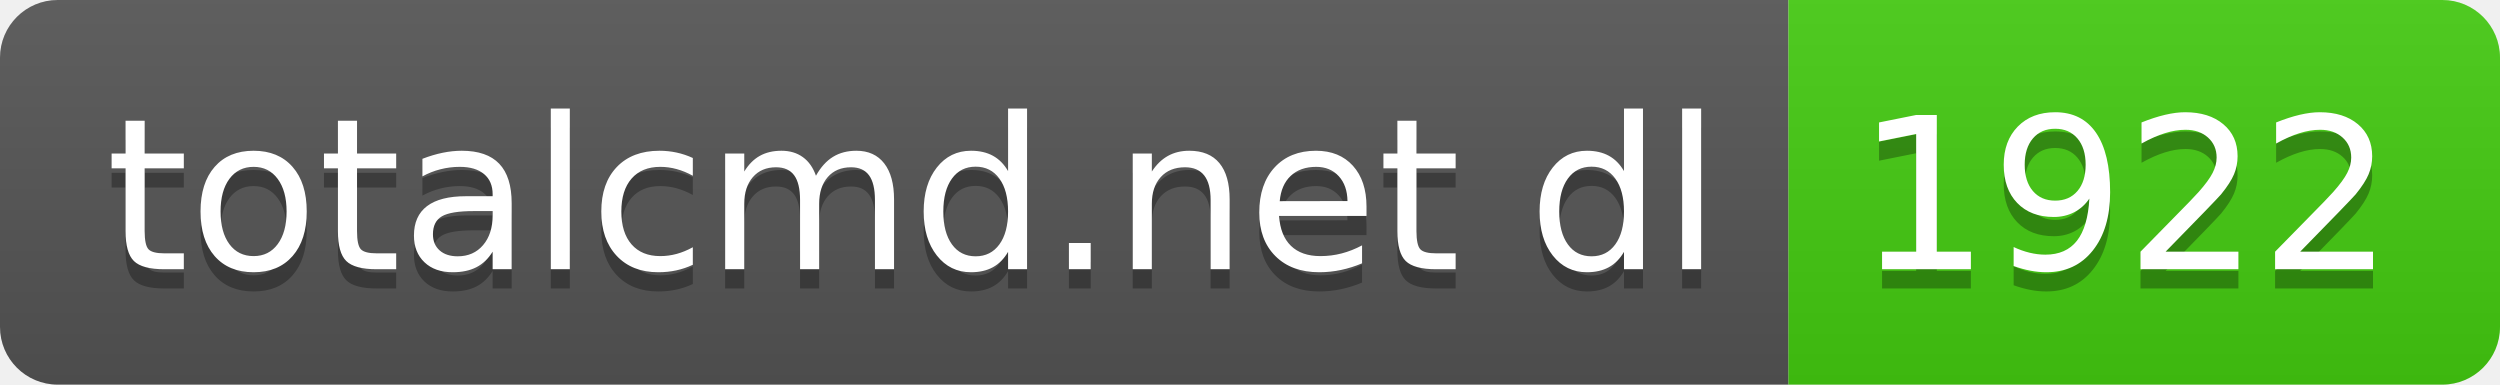
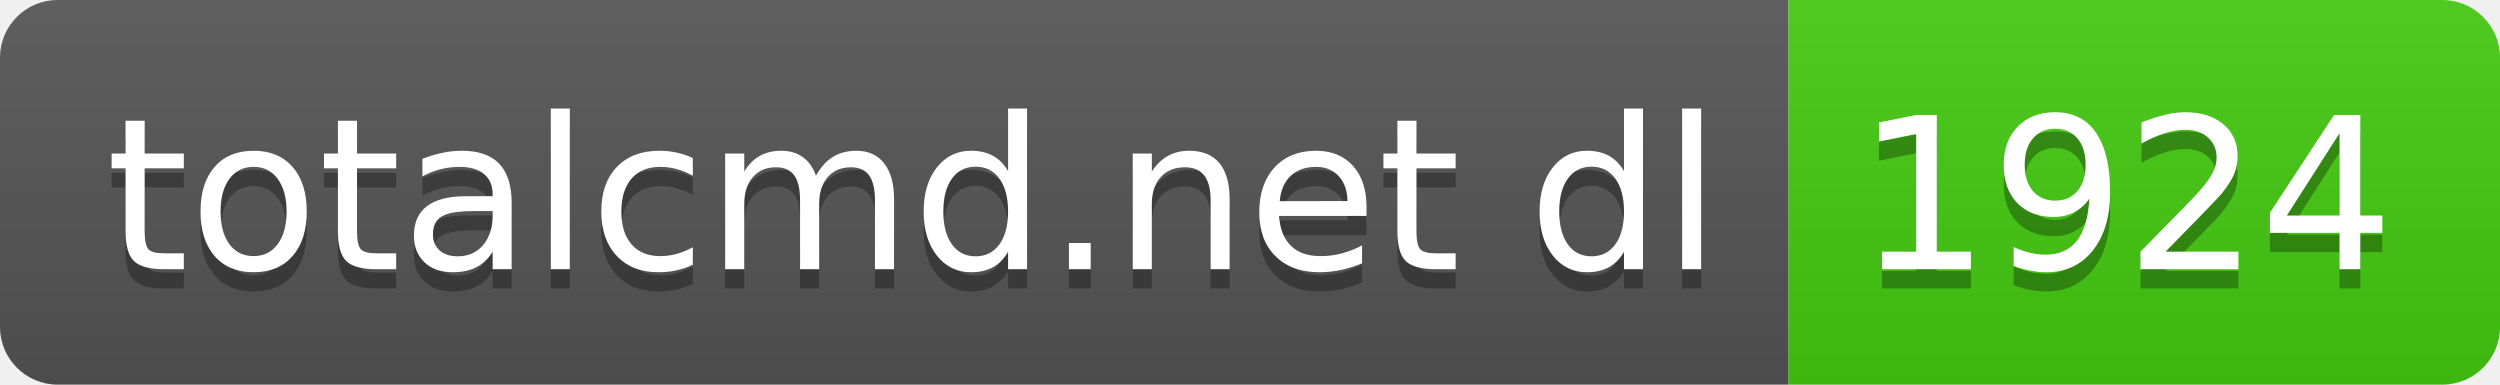
- <svg xmlns="http://www.w3.org/2000/svg" width="130" height="20" role="img" aria-label="totalcmd.net dl: 1922">
+ <svg xmlns="http://www.w3.org/2000/svg" width="130" height="20" role="img" aria-label="totalcmd.net dl: 1924">
  <linearGradient id="s" x2="0" y2="100%">
    <stop offset="0" stop-color="#bbb" stop-opacity=".1" />
    <stop offset="1" stop-opacity=".1" />
  </linearGradient>
  <clipPath id="r">
    <rect width="130" height="20" rx="3" fill="#fff" />
  </clipPath>
  <g clip-path="url(#r)">
    <rect width="93" height="20" fill="#555" />
    <rect x="93" width="37" height="20" fill="#4c1" />
    <rect width="130" height="20" fill="url(#s)" />
  </g>
  <g fill="#fff" text-anchor="middle" font-family="Verdana,Geneva,DejaVu Sans,sans-serif" text-rendering="geometricPrecision" font-size="110">
    <text aria-hidden="true" x="475" y="150" fill="#010101" fill-opacity=".3" transform="scale(.1)" textLength="830">totalcmd.net dl</text>
    <text x="475" y="140" transform="scale(.1)" fill="#fff" textLength="830">totalcmd.net dl</text>
-     <text aria-hidden="true" x="1105" y="150" fill="#010101" fill-opacity=".3" transform="scale(.1)" textLength="270">1922</text>
-     <text x="1105" y="140" transform="scale(.1)" fill="#fff" textLength="270">1922</text>
+     <text aria-hidden="true" x="1105" y="150" fill="#010101" fill-opacity=".3" transform="scale(.1)" textLength="270">1924</text>
+     <text x="1105" y="140" transform="scale(.1)" fill="#fff" textLength="270">1924</text>
  </g>
</svg>
